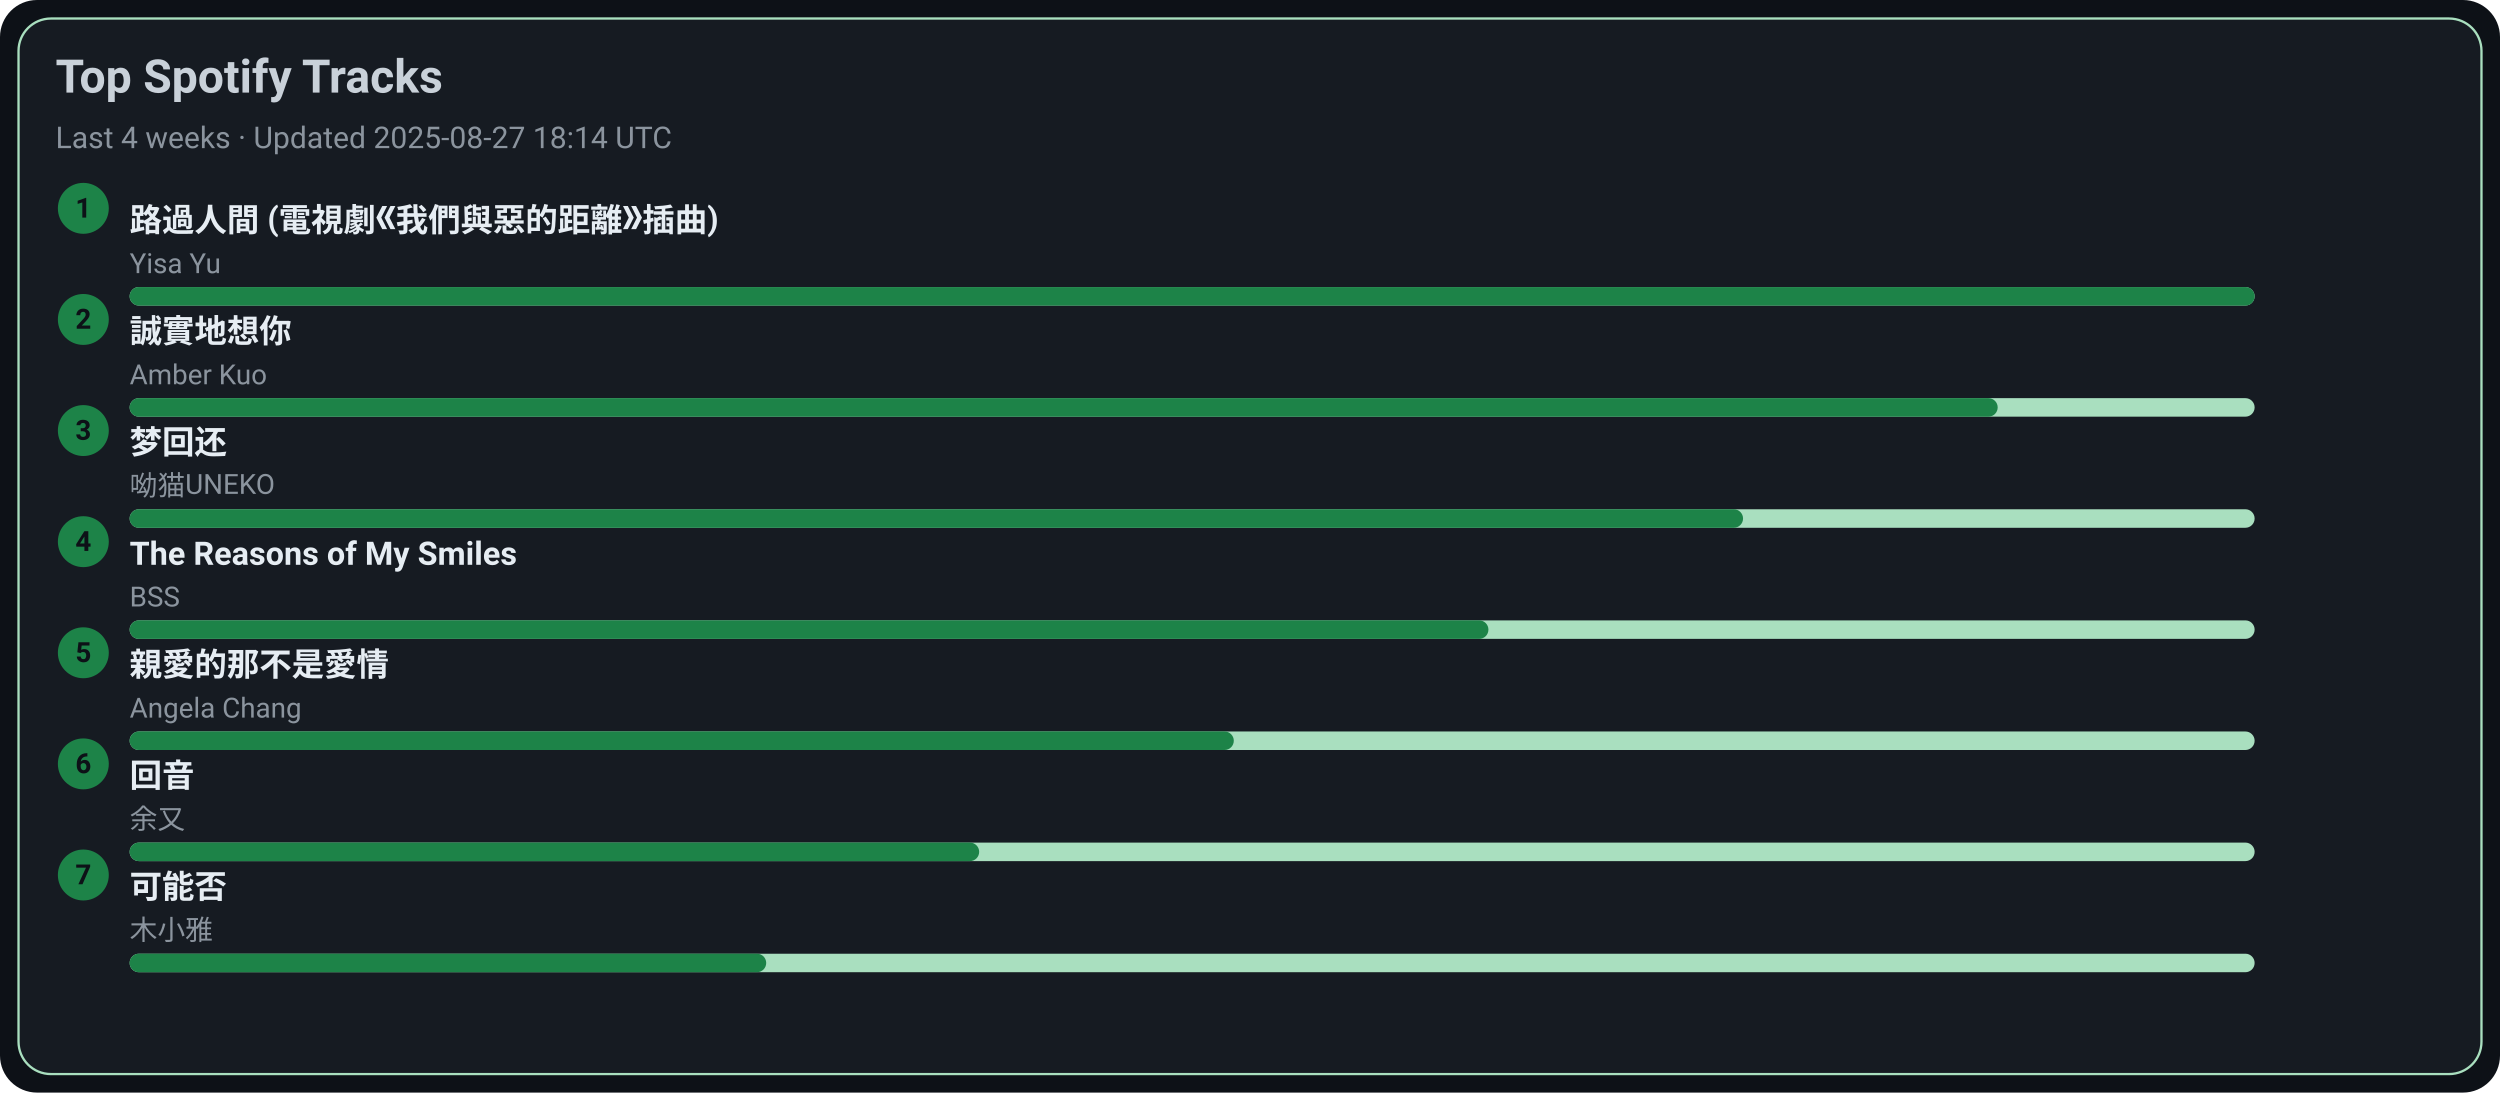
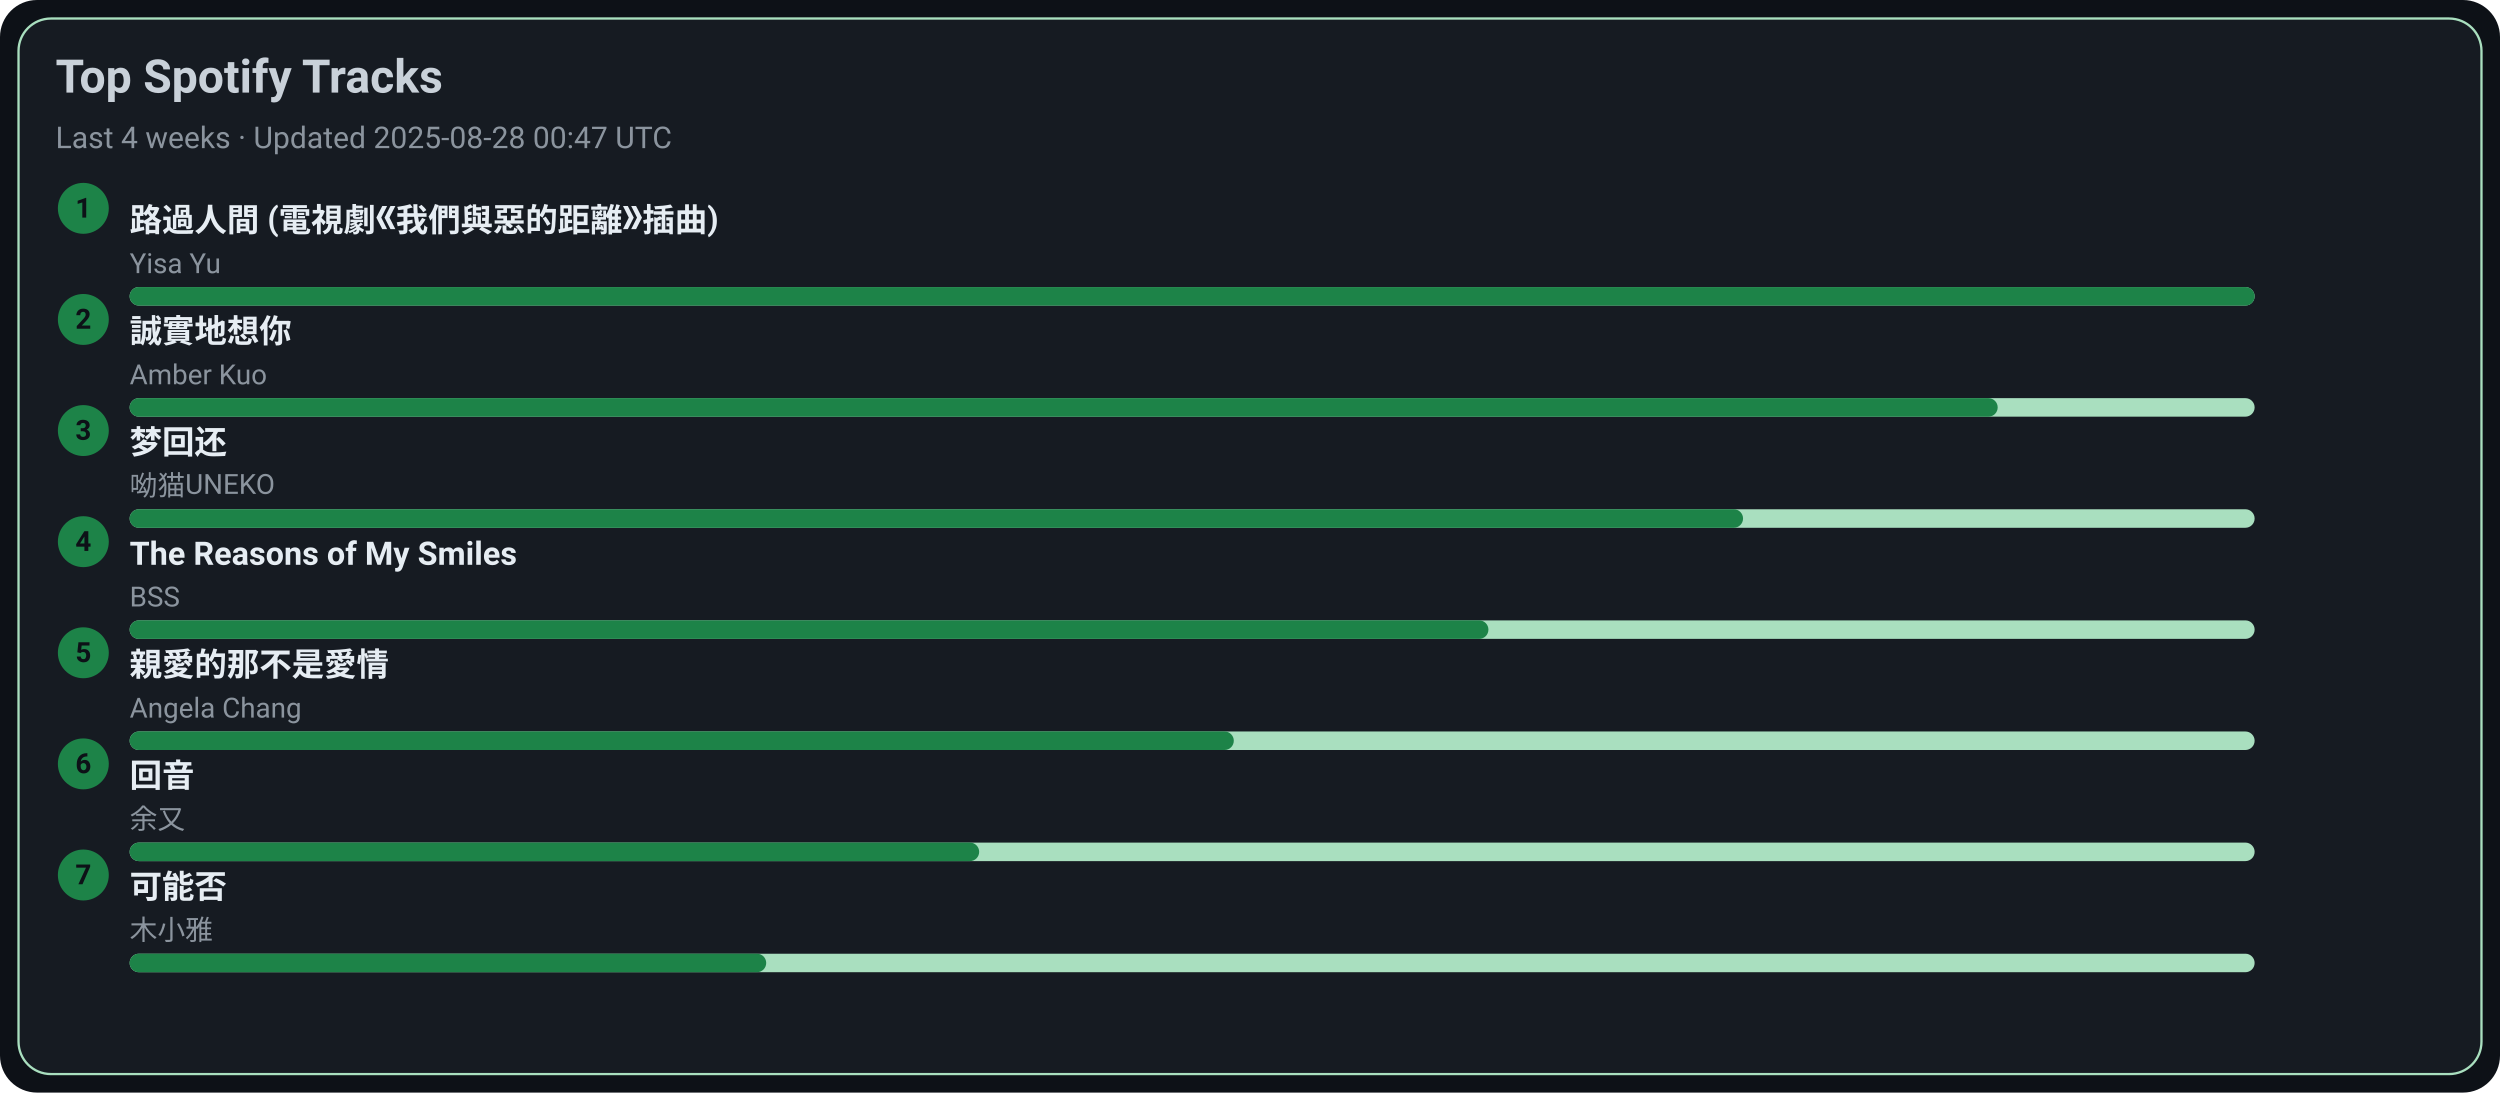
<svg xmlns="http://www.w3.org/2000/svg" width="1080" height="472" viewBox="0 0 1080 472">
  <style>text{font-family:-apple-system,BlinkMacSystemFont,Segoe UI,Roboto,Ubuntu,Helvetica Neue,Arial,Noto Sans,sans-serif}</style>
  <rect width="1080" height="472" rx="16" fill="#0d1117" />
  <rect x="8" y="8" width="1064" height="456" rx="14" fill="#161b22" stroke="#A9DFBF" />
  <text x="24" y="40" font-size="20" fill="#c9d1d9" font-weight="600">Top Spotify Tracks</text>
-   <text x="24" y="64" font-size="13" fill="#8b949e">Last 4 weeks · Updated 2025-08-27 18:14 UTC</text>
+   <text x="24" y="64" font-size="13" fill="#8b949e">Last 4 weeks · Updated 2025-08-28 00:47 UTC</text>
  <circle cx="36" cy="90" r="11" fill="#1D8348" />
  <text x="36" y="94" text-anchor="middle" font-size="12" fill="#0d1117" font-weight="700">1</text>
  <a href="https://open.spotify.com/track/1ZSleGniKMWNrWvK5cGALO" target="_blank" rel="noopener noreferrer">
    <text x="56" y="100" font-size="14" fill="#e6edf3" font-weight="600">路過人間 (電視劇《我們與惡的距離》插曲)</text>
  </a>
  <text x="56" y="118" font-size="12" fill="#8b949e">Yisa Yu</text>
  <rect x="56" y="124" width="918" height="8" rx="4" fill="#A9DFBF" />
  <rect x="56" y="124" width="918" height="8" rx="4" fill="#1D8348" />
  <circle cx="36" cy="138" r="11" fill="#1D8348" />
  <text x="36" y="142" text-anchor="middle" font-size="12" fill="#0d1117" font-weight="700">2</text>
  <a href="https://open.spotify.com/track/1SPZzj8QzOwZoAGKXMGLGJ" target="_blank" rel="noopener noreferrer">
    <text x="56" y="148" font-size="14" fill="#e6edf3" font-weight="600">誠實地想你</text>
  </a>
  <text x="56" y="166" font-size="12" fill="#8b949e">Amber Kuo</text>
  <rect x="56" y="172" width="918" height="8" rx="4" fill="#A9DFBF" />
  <rect x="56" y="172" width="807" height="8" rx="4" fill="#1D8348" />
  <circle cx="36" cy="186" r="11" fill="#1D8348" />
  <text x="36" y="190" text-anchor="middle" font-size="12" fill="#0d1117" font-weight="700">3</text>
  <a href="https://open.spotify.com/track/6jTK3YxlFysC8g0Ye9tbPK" target="_blank" rel="noopener noreferrer">
    <text x="56" y="196" font-size="14" fill="#e6edf3" font-weight="600">梦回还</text>
  </a>
  <text x="56" y="214" font-size="12" fill="#8b949e">呦猫UNEKO</text>
  <rect x="56" y="220" width="918" height="8" rx="4" fill="#A9DFBF" />
  <rect x="56" y="220" width="697" height="8" rx="4" fill="#1D8348" />
  <circle cx="36" cy="234" r="11" fill="#1D8348" />
  <text x="36" y="238" text-anchor="middle" font-size="12" fill="#0d1117" font-weight="700">4</text>
  <a href="https://open.spotify.com/track/1amowbJ9HHFFSFdg2ubM7G" target="_blank" rel="noopener noreferrer">
    <text x="56" y="244" font-size="14" fill="#e6edf3" font-weight="600">The Reasons of My Smiles</text>
  </a>
  <text x="56" y="262" font-size="12" fill="#8b949e">BSS</text>
  <rect x="56" y="268" width="918" height="8" rx="4" fill="#A9DFBF" />
  <rect x="56" y="268" width="587" height="8" rx="4" fill="#1D8348" />
  <circle cx="36" cy="282" r="11" fill="#1D8348" />
  <text x="36" y="286" text-anchor="middle" font-size="12" fill="#0d1117" font-weight="700">5</text>
  <a href="https://open.spotify.com/track/1MAv2SJPGVVDHyFlhflmYR" target="_blank" rel="noopener noreferrer">
    <text x="56" y="292" font-size="14" fill="#e6edf3" font-weight="600">親愛的那不是愛情</text>
  </a>
  <text x="56" y="310" font-size="12" fill="#8b949e">Angela Chang</text>
  <rect x="56" y="316" width="918" height="8" rx="4" fill="#A9DFBF" />
  <rect x="56" y="316" width="477" height="8" rx="4" fill="#1D8348" />
  <circle cx="36" cy="330" r="11" fill="#1D8348" />
  <text x="36" y="334" text-anchor="middle" font-size="12" fill="#0d1117" font-weight="700">6</text>
  <a href="https://open.spotify.com/track/1K30lsrpvTR0ytSICU2Z3X" target="_blank" rel="noopener noreferrer">
    <text x="56" y="340" font-size="14" fill="#e6edf3" font-weight="600">回音</text>
  </a>
  <text x="56" y="358" font-size="12" fill="#8b949e">余又</text>
  <rect x="56" y="364" width="918" height="8" rx="4" fill="#A9DFBF" />
  <rect x="56" y="364" width="367" height="8" rx="4" fill="#1D8348" />
  <circle cx="36" cy="378" r="11" fill="#1D8348" />
  <text x="36" y="382" text-anchor="middle" font-size="12" fill="#0d1117" font-weight="700">7</text>
  <a href="https://open.spotify.com/track/1MftvvUAxzIm1ZnLQyEdr7" target="_blank" rel="noopener noreferrer">
    <text x="56" y="388" font-size="14" fill="#e6edf3" font-weight="600">可能否</text>
  </a>
  <text x="56" y="406" font-size="12" fill="#8b949e">木小雅</text>
  <rect x="56" y="412" width="918" height="8" rx="4" fill="#A9DFBF" />
  <rect x="56" y="412" width="275" height="8" rx="4" fill="#1D8348" />
</svg>
